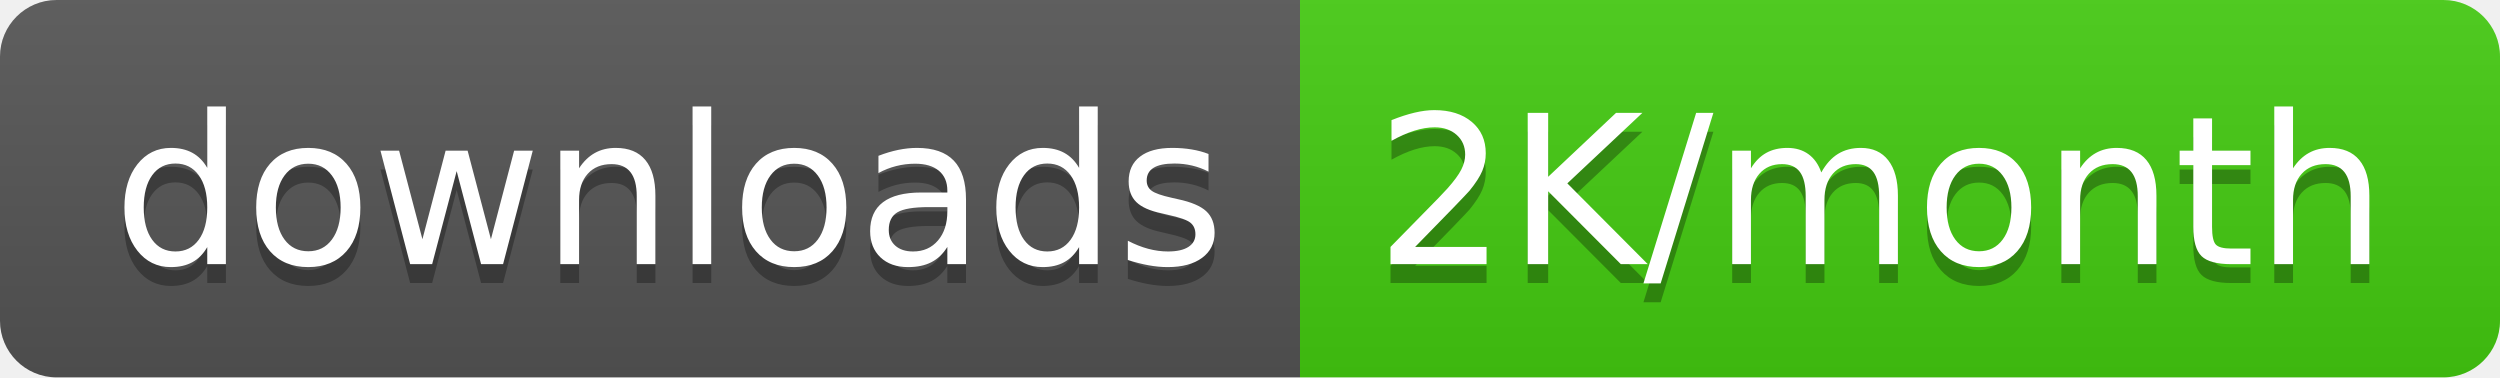
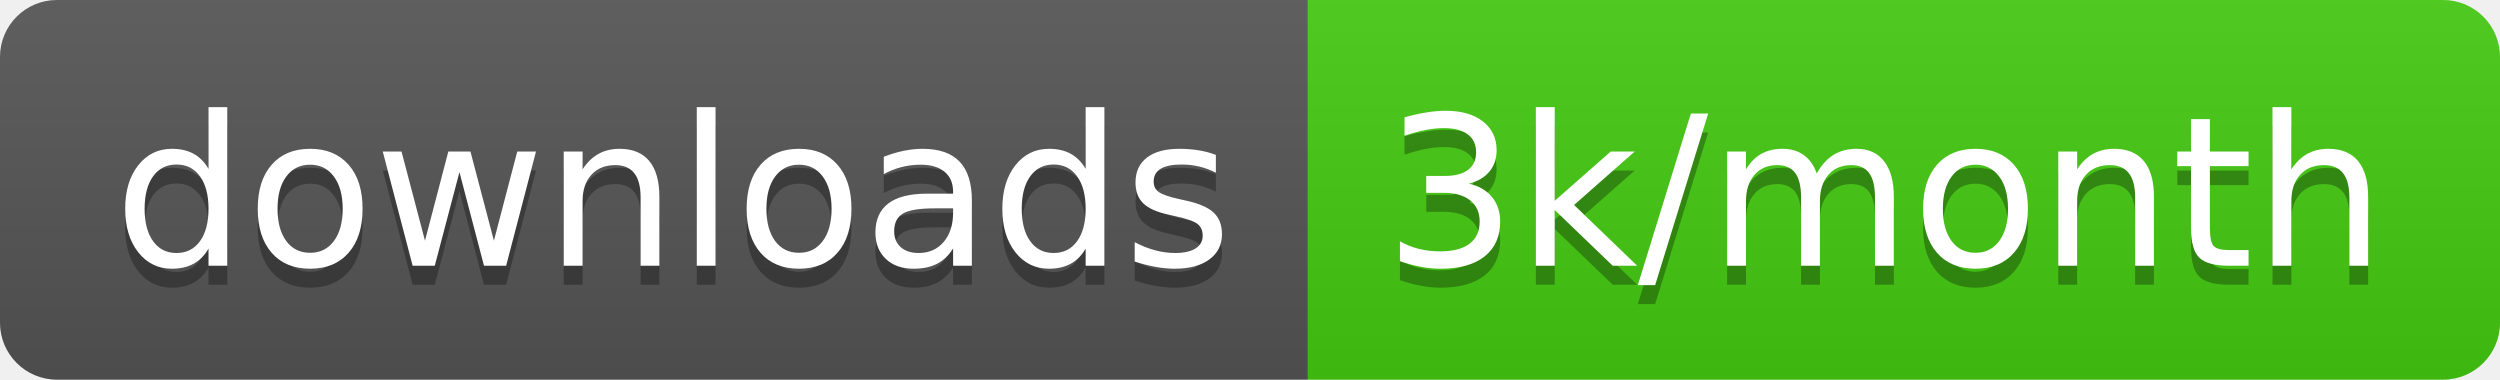
- <svg xmlns="http://www.w3.org/2000/svg" width="132.5" height="20">
+ <svg xmlns="http://www.w3.org/2000/svg" width="131.7" height="20">
  <linearGradient id="smooth" x2="0" y2="100%">
    <stop offset="0" stop-color="#bbb" stop-opacity=".1" />
    <stop offset="1" stop-opacity=".1" />
  </linearGradient>
  <clipPath id="round">
-     <rect width="132.5" height="20" rx="3" fill="#fff" />
+     <rect width="131.7" height="20" rx="3" fill="#fff" />
  </clipPath>
  <g clip-path="url(#round)">
    <rect width="68.9" height="20" fill="#555" />
-     <rect x="68.9" width="63.6" height="20" fill="#4c1" />
-     <rect width="132.5" height="20" fill="url(#smooth)" />
+     <rect x="68.9" width="62.8" height="20" fill="#4c1" />
+     <rect width="131.7" height="20" fill="url(#smooth)" />
  </g>
  <g fill="#fff" text-anchor="middle" font-family="DejaVu Sans,Verdana,Geneva,sans-serif" font-size="110">
    <text x="354.5" y="150" fill="#010101" fill-opacity=".3" transform="scale(0.1)" textLength="589.0" lengthAdjust="spacing">downloads</text>
    <text x="354.5" y="140" transform="scale(0.1)" textLength="589.0" lengthAdjust="spacing">downloads</text>
-     <text x="997.0" y="150" fill="#010101" fill-opacity=".3" transform="scale(0.1)" textLength="536.0" lengthAdjust="spacing">2K/month</text>
-     <text x="997.0" y="140" transform="scale(0.1)" textLength="536.0" lengthAdjust="spacing">2K/month</text>
+     <text x="993" y="150" fill="#010101" fill-opacity=".3" transform="scale(0.1)" textLength="528.0" lengthAdjust="spacing">3k/month</text>
+     <text x="993" y="140" transform="scale(0.1)" textLength="528.0" lengthAdjust="spacing">3k/month</text>
  </g>
</svg>
